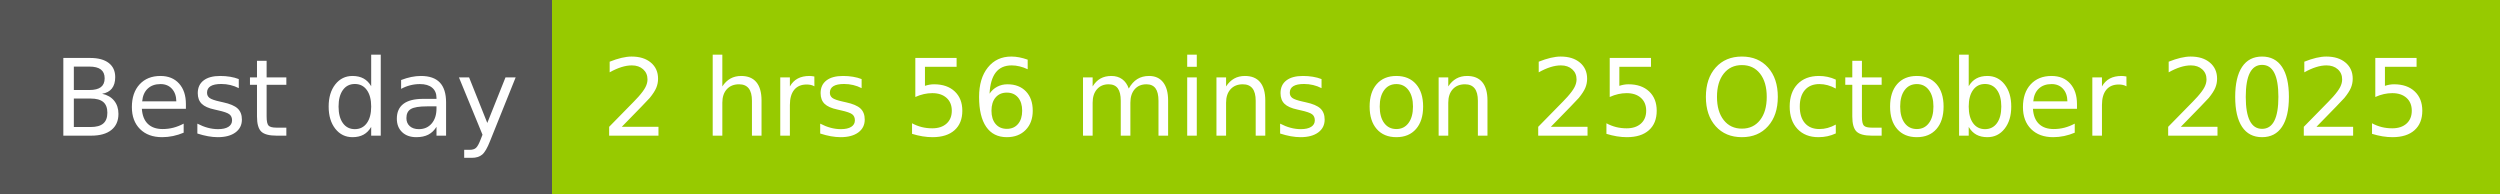
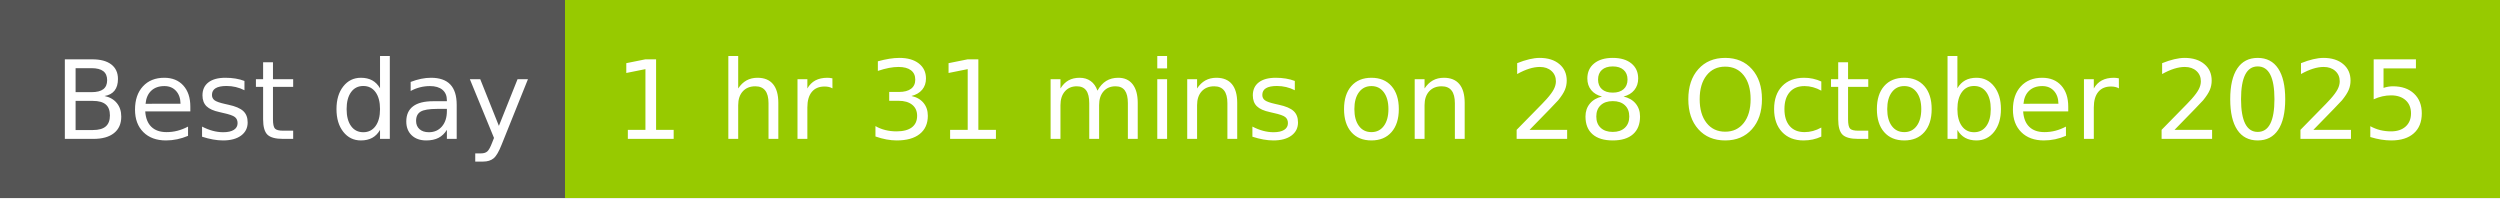
- <svg xmlns="http://www.w3.org/2000/svg" width="258" height="20" role="img" aria-label="Best day: 2 hrs 56 mins on 25 October 2025">
+ <svg xmlns="http://www.w3.org/2000/svg" width="252" height="20" role="img" aria-label="Best day: 1 hr 31 mins on 28 October 2025">
  <g shape-rendering="crispEdges">
    <rect width="57" height="20" fill="#555" />
-     <rect x="57" width="201" height="20" fill="#97ca00" />
+     <rect x="57" width="195" height="20" fill="#97ca00" />
  </g>
  <g fill="#fff" text-anchor="middle" font-family="Verdana,Geneva,DejaVu Sans,sans-serif" text-rendering="geometricPrecision" font-size="110">
    <text x="295" y="140" transform="scale(.1)" fill="#fff" textLength="470">Best day</text>
-     <text x="1565" y="140" transform="scale(.1)" fill="#fff" textLength="1910">2 hrs 56 mins on 25 October 2025</text>
+     <text x="1535" y="140" transform="scale(.1)" fill="#fff" textLength="1850">1 hr 31 mins on 28 October 2025</text>
  </g>
</svg>
